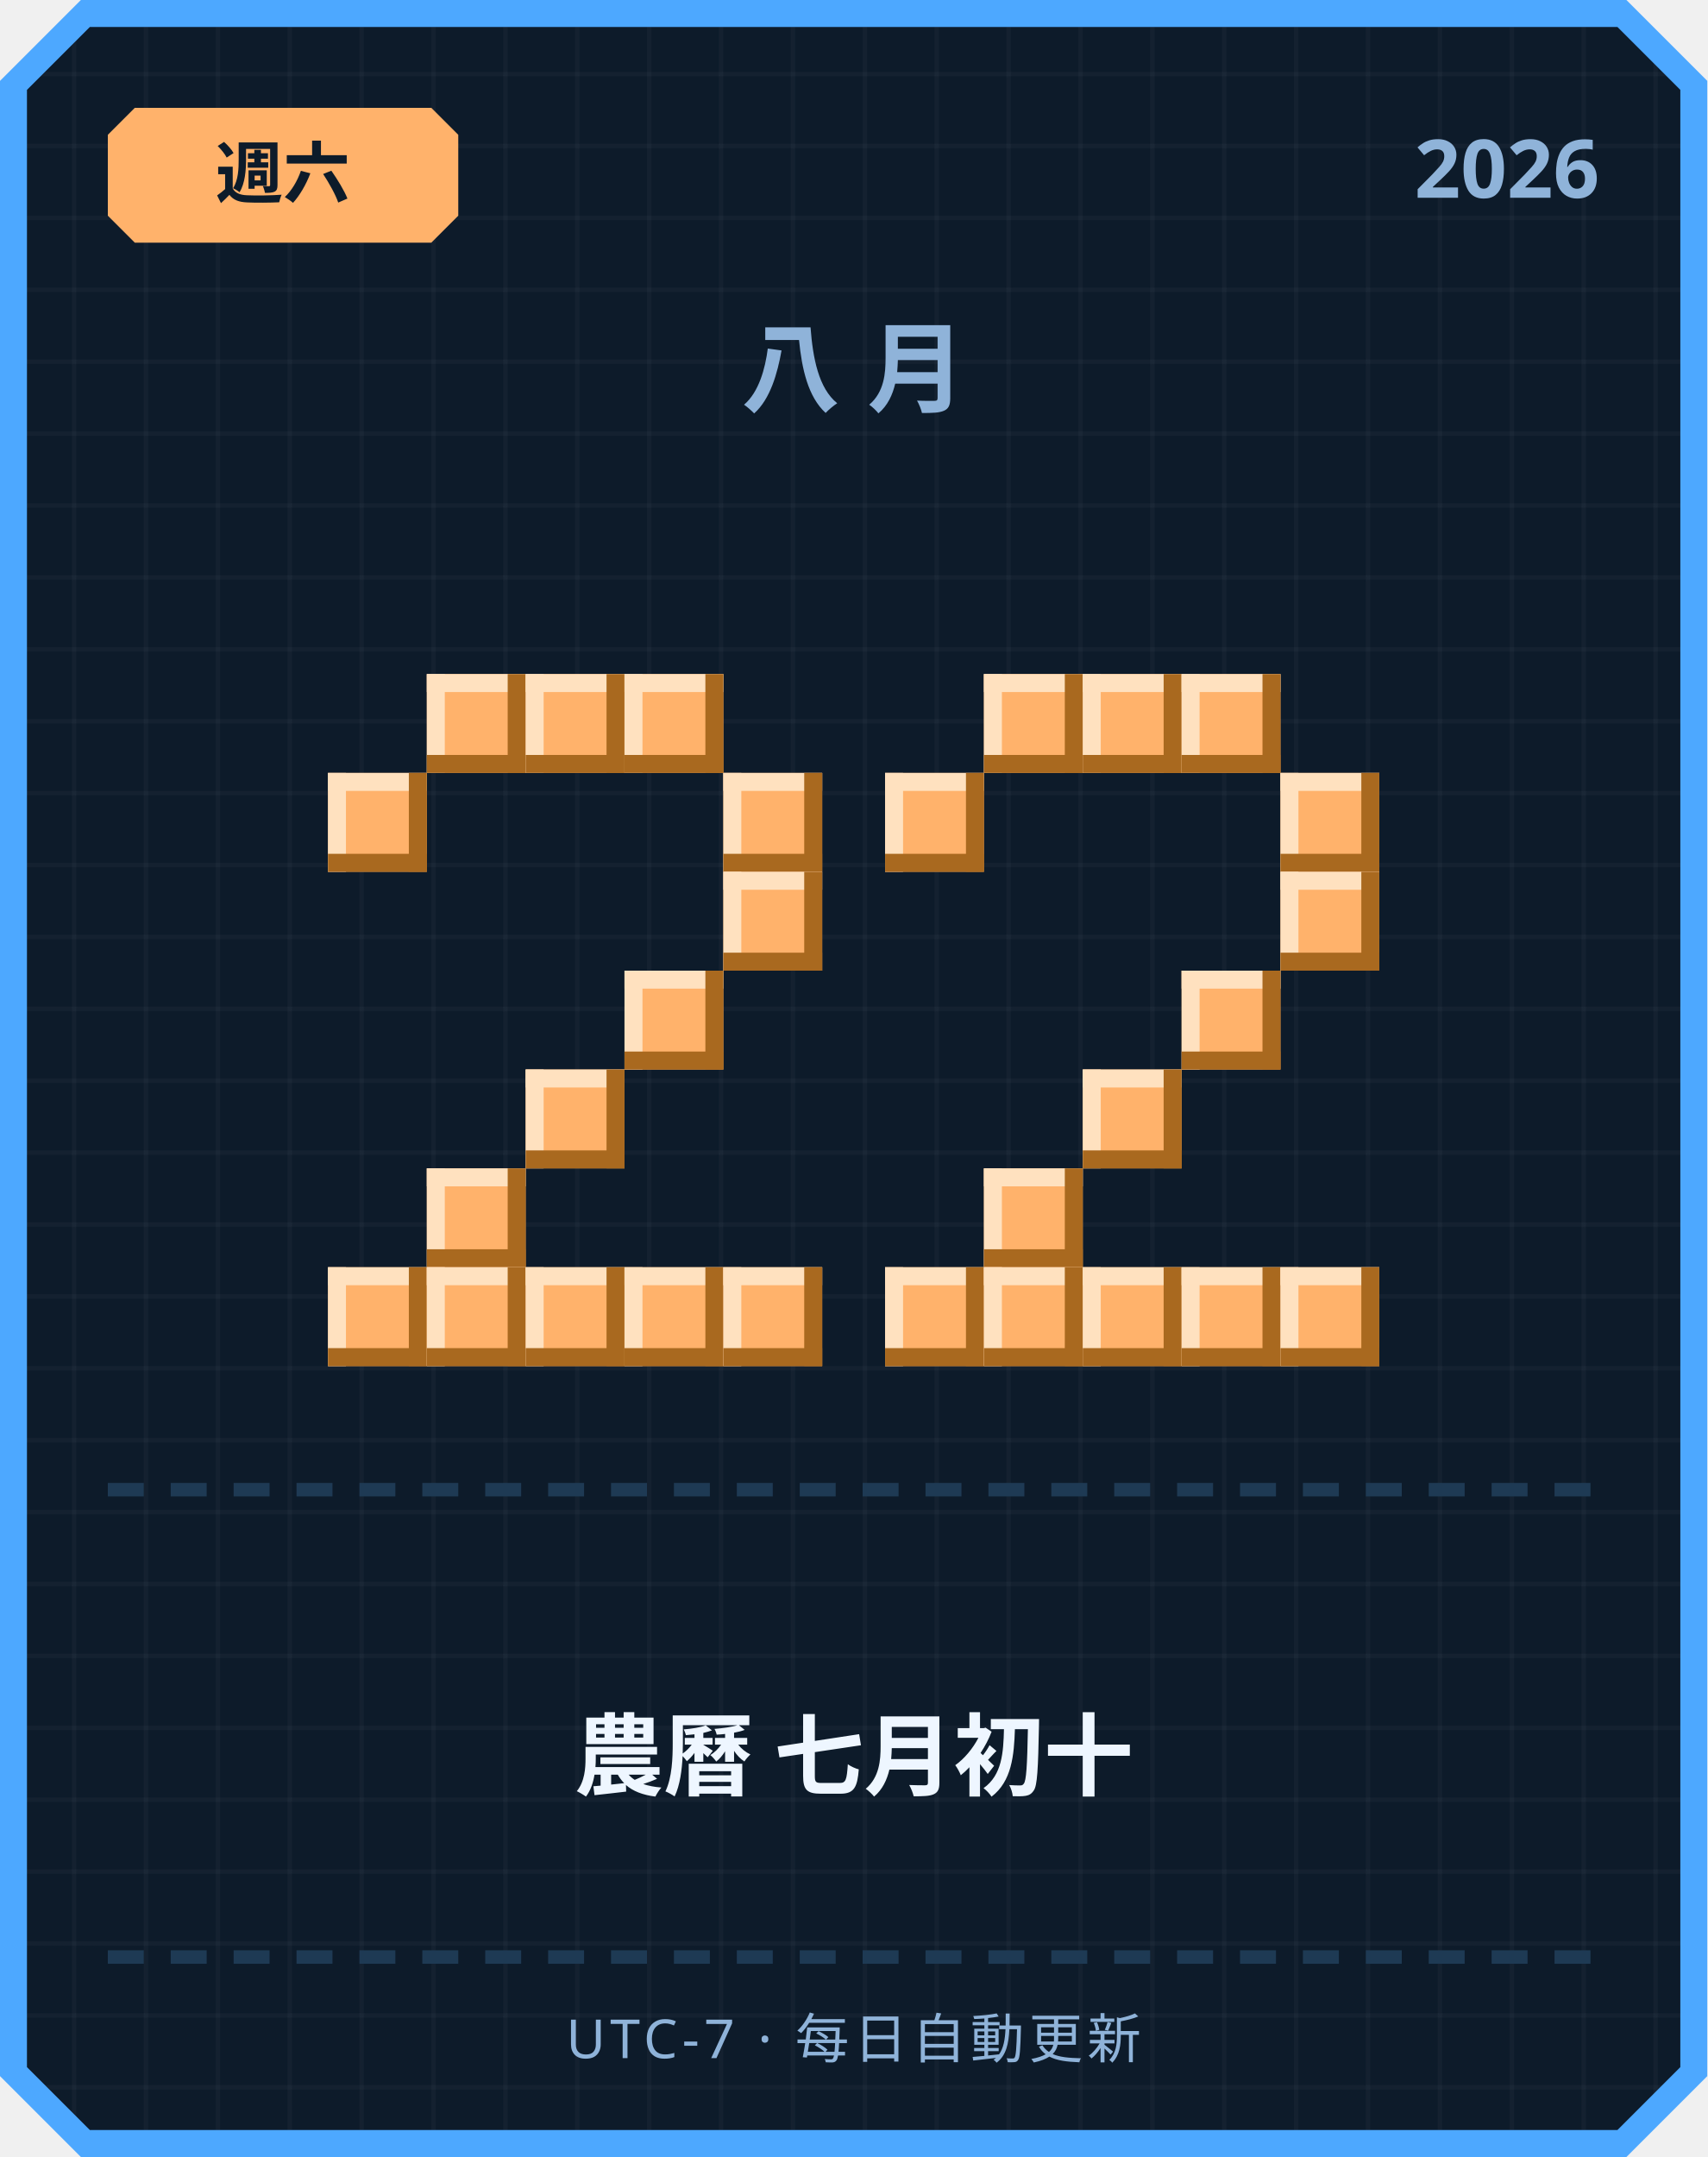
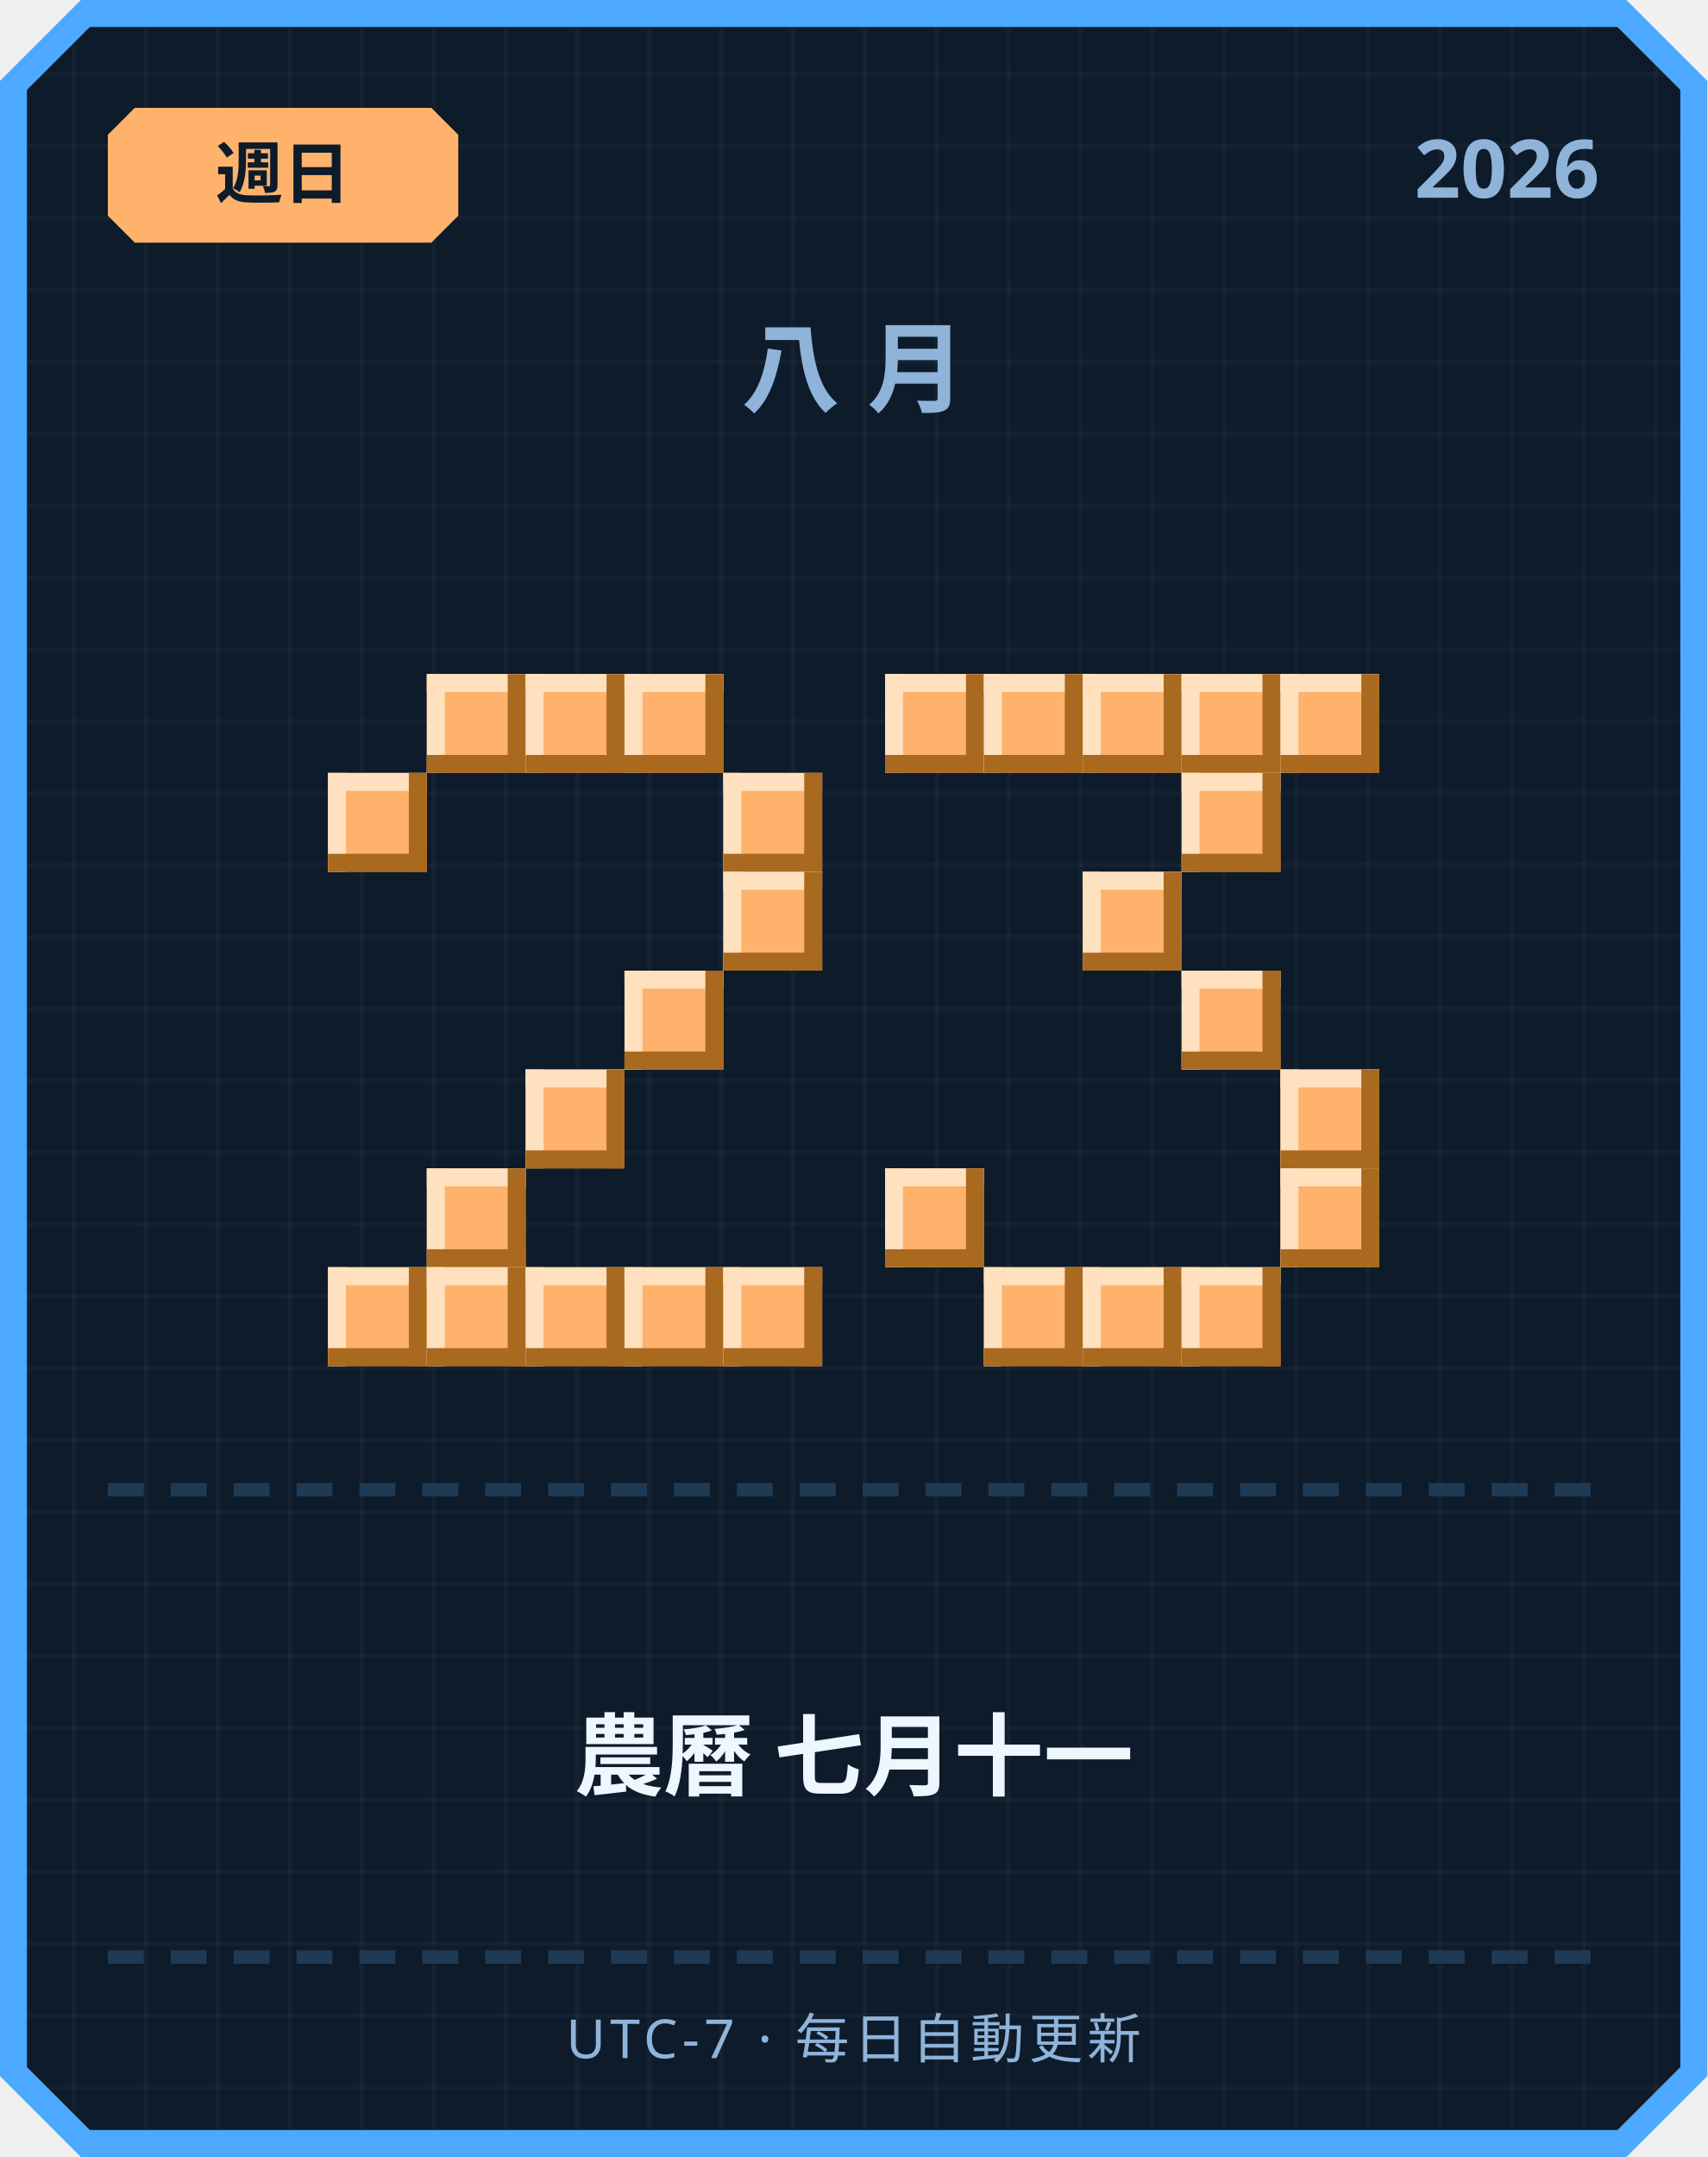
<svg xmlns="http://www.w3.org/2000/svg" width="380" height="480" viewBox="0 0 380 480">
  <defs>
    <pattern id="grid" width="16" height="16" patternUnits="userSpaceOnUse">
      <rect width="16" height="16" fill="#0d1b2a" />
      <rect width="1" height="16" fill="#ffffff" opacity="0.03" />
      <rect width="16" height="1" fill="#ffffff" opacity="0.03" />
    </pattern>
  </defs>
  <path d="M 18,0 L 362,0 L 380,18 L 380,462 L 362,480 L 18,480 L 0,462 L 0,18 Z" fill="#4da8ff" />
  <path d="M 20,6 L 360,6 L 374,20 L 374,460 L 360,474 L 20,474 L 6,460 L 6,20 Z" fill="url(#grid)" />
  <path d="M 30,24 L 96,24 L 102,30 L 102,48 L 96,54 L 30,54 L 24,48 L 24,30 Z" fill="#ffb26b" />
-   <text x="63" y="44" text-anchor="middle" font-family="'Segoe UI', sans-serif" font-size="15" font-weight="700" fill="#0d1b2a">週六</text>
+   <text x="63" y="44" text-anchor="middle" font-family="'Segoe UI', sans-serif" font-size="15" font-weight="700" fill="#0d1b2a">週日</text>
  <text x="356" y="44" text-anchor="end" font-family="'Segoe UI', sans-serif" font-size="18" font-weight="700" fill="#8fb3d9">2026</text>
  <text x="190" y="90" text-anchor="middle" font-family="'Segoe UI', sans-serif" font-size="22" font-weight="700" letter-spacing="6" fill="#8fb3d9">八月</text>
  <rect x="95" y="150" width="22" height="22" fill="#ffb26b" />
  <rect x="95" y="150" width="22" height="4" fill="#ffe1bf" />
  <rect x="95" y="150" width="4" height="22" fill="#ffe1bf" />
  <rect x="95" y="168" width="22" height="4" fill="#a9691f" />
  <rect x="113" y="150" width="4" height="22" fill="#a9691f" />
  <rect x="117" y="150" width="22" height="22" fill="#ffb26b" />
  <rect x="117" y="150" width="22" height="4" fill="#ffe1bf" />
  <rect x="117" y="150" width="4" height="22" fill="#ffe1bf" />
  <rect x="117" y="168" width="22" height="4" fill="#a9691f" />
  <rect x="135" y="150" width="4" height="22" fill="#a9691f" />
  <rect x="139" y="150" width="22" height="22" fill="#ffb26b" />
  <rect x="139" y="150" width="22" height="4" fill="#ffe1bf" />
  <rect x="139" y="150" width="4" height="22" fill="#ffe1bf" />
  <rect x="139" y="168" width="22" height="4" fill="#a9691f" />
  <rect x="157" y="150" width="4" height="22" fill="#a9691f" />
  <rect x="73" y="172" width="22" height="22" fill="#ffb26b" />
  <rect x="73" y="172" width="22" height="4" fill="#ffe1bf" />
  <rect x="73" y="172" width="4" height="22" fill="#ffe1bf" />
  <rect x="73" y="190" width="22" height="4" fill="#a9691f" />
  <rect x="91" y="172" width="4" height="22" fill="#a9691f" />
  <rect x="161" y="172" width="22" height="22" fill="#ffb26b" />
  <rect x="161" y="172" width="22" height="4" fill="#ffe1bf" />
  <rect x="161" y="172" width="4" height="22" fill="#ffe1bf" />
  <rect x="161" y="190" width="22" height="4" fill="#a9691f" />
  <rect x="179" y="172" width="4" height="22" fill="#a9691f" />
  <rect x="161" y="194" width="22" height="22" fill="#ffb26b" />
  <rect x="161" y="194" width="22" height="4" fill="#ffe1bf" />
  <rect x="161" y="194" width="4" height="22" fill="#ffe1bf" />
  <rect x="161" y="212" width="22" height="4" fill="#a9691f" />
  <rect x="179" y="194" width="4" height="22" fill="#a9691f" />
  <rect x="139" y="216" width="22" height="22" fill="#ffb26b" />
  <rect x="139" y="216" width="22" height="4" fill="#ffe1bf" />
  <rect x="139" y="216" width="4" height="22" fill="#ffe1bf" />
  <rect x="139" y="234" width="22" height="4" fill="#a9691f" />
  <rect x="157" y="216" width="4" height="22" fill="#a9691f" />
  <rect x="117" y="238" width="22" height="22" fill="#ffb26b" />
  <rect x="117" y="238" width="22" height="4" fill="#ffe1bf" />
  <rect x="117" y="238" width="4" height="22" fill="#ffe1bf" />
  <rect x="117" y="256" width="22" height="4" fill="#a9691f" />
  <rect x="135" y="238" width="4" height="22" fill="#a9691f" />
  <rect x="95" y="260" width="22" height="22" fill="#ffb26b" />
  <rect x="95" y="260" width="22" height="4" fill="#ffe1bf" />
  <rect x="95" y="260" width="4" height="22" fill="#ffe1bf" />
  <rect x="95" y="278" width="22" height="4" fill="#a9691f" />
  <rect x="113" y="260" width="4" height="22" fill="#a9691f" />
  <rect x="73" y="282" width="22" height="22" fill="#ffb26b" />
  <rect x="73" y="282" width="22" height="4" fill="#ffe1bf" />
  <rect x="73" y="282" width="4" height="22" fill="#ffe1bf" />
  <rect x="73" y="300" width="22" height="4" fill="#a9691f" />
  <rect x="91" y="282" width="4" height="22" fill="#a9691f" />
  <rect x="95" y="282" width="22" height="22" fill="#ffb26b" />
  <rect x="95" y="282" width="22" height="4" fill="#ffe1bf" />
  <rect x="95" y="282" width="4" height="22" fill="#ffe1bf" />
  <rect x="95" y="300" width="22" height="4" fill="#a9691f" />
  <rect x="113" y="282" width="4" height="22" fill="#a9691f" />
  <rect x="117" y="282" width="22" height="22" fill="#ffb26b" />
  <rect x="117" y="282" width="22" height="4" fill="#ffe1bf" />
  <rect x="117" y="282" width="4" height="22" fill="#ffe1bf" />
  <rect x="117" y="300" width="22" height="4" fill="#a9691f" />
  <rect x="135" y="282" width="4" height="22" fill="#a9691f" />
  <rect x="139" y="282" width="22" height="22" fill="#ffb26b" />
  <rect x="139" y="282" width="22" height="4" fill="#ffe1bf" />
  <rect x="139" y="282" width="4" height="22" fill="#ffe1bf" />
  <rect x="139" y="300" width="22" height="4" fill="#a9691f" />
  <rect x="157" y="282" width="4" height="22" fill="#a9691f" />
  <rect x="161" y="282" width="22" height="22" fill="#ffb26b" />
  <rect x="161" y="282" width="22" height="4" fill="#ffe1bf" />
  <rect x="161" y="282" width="4" height="22" fill="#ffe1bf" />
  <rect x="161" y="300" width="22" height="4" fill="#a9691f" />
  <rect x="179" y="282" width="4" height="22" fill="#a9691f" />
+   <rect x="197" y="150" width="22" height="22" fill="#ffb26b" />
+   <rect x="197" y="150" width="22" height="4" fill="#ffe1bf" />
+   <rect x="197" y="150" width="4" height="22" fill="#ffe1bf" />
+   <rect x="197" y="168" width="22" height="4" fill="#a9691f" />
+   <rect x="215" y="150" width="4" height="22" fill="#a9691f" />
  <rect x="219" y="150" width="22" height="22" fill="#ffb26b" />
  <rect x="219" y="150" width="22" height="4" fill="#ffe1bf" />
  <rect x="219" y="150" width="4" height="22" fill="#ffe1bf" />
  <rect x="219" y="168" width="22" height="4" fill="#a9691f" />
  <rect x="237" y="150" width="4" height="22" fill="#a9691f" />
  <rect x="241" y="150" width="22" height="22" fill="#ffb26b" />
  <rect x="241" y="150" width="22" height="4" fill="#ffe1bf" />
  <rect x="241" y="150" width="4" height="22" fill="#ffe1bf" />
  <rect x="241" y="168" width="22" height="4" fill="#a9691f" />
  <rect x="259" y="150" width="4" height="22" fill="#a9691f" />
  <rect x="263" y="150" width="22" height="22" fill="#ffb26b" />
  <rect x="263" y="150" width="22" height="4" fill="#ffe1bf" />
  <rect x="263" y="150" width="4" height="22" fill="#ffe1bf" />
  <rect x="263" y="168" width="22" height="4" fill="#a9691f" />
  <rect x="281" y="150" width="4" height="22" fill="#a9691f" />
-   <rect x="197" y="172" width="22" height="22" fill="#ffb26b" />
-   <rect x="197" y="172" width="22" height="4" fill="#ffe1bf" />
-   <rect x="197" y="172" width="4" height="22" fill="#ffe1bf" />
-   <rect x="197" y="190" width="22" height="4" fill="#a9691f" />
-   <rect x="215" y="172" width="4" height="22" fill="#a9691f" />
-   <rect x="285" y="172" width="22" height="22" fill="#ffb26b" />
-   <rect x="285" y="172" width="22" height="4" fill="#ffe1bf" />
-   <rect x="285" y="172" width="4" height="22" fill="#ffe1bf" />
-   <rect x="285" y="190" width="22" height="4" fill="#a9691f" />
-   <rect x="303" y="172" width="4" height="22" fill="#a9691f" />
-   <rect x="285" y="194" width="22" height="22" fill="#ffb26b" />
-   <rect x="285" y="194" width="22" height="4" fill="#ffe1bf" />
-   <rect x="285" y="194" width="4" height="22" fill="#ffe1bf" />
-   <rect x="285" y="212" width="22" height="4" fill="#a9691f" />
-   <rect x="303" y="194" width="4" height="22" fill="#a9691f" />
+   <rect x="285" y="150" width="22" height="22" fill="#ffb26b" />
+   <rect x="285" y="150" width="22" height="4" fill="#ffe1bf" />
+   <rect x="285" y="150" width="4" height="22" fill="#ffe1bf" />
+   <rect x="285" y="168" width="22" height="4" fill="#a9691f" />
+   <rect x="303" y="150" width="4" height="22" fill="#a9691f" />
+   <rect x="263" y="172" width="22" height="22" fill="#ffb26b" />
+   <rect x="263" y="172" width="22" height="4" fill="#ffe1bf" />
+   <rect x="263" y="172" width="4" height="22" fill="#ffe1bf" />
+   <rect x="263" y="190" width="22" height="4" fill="#a9691f" />
+   <rect x="281" y="172" width="4" height="22" fill="#a9691f" />
+   <rect x="241" y="194" width="22" height="22" fill="#ffb26b" />
+   <rect x="241" y="194" width="22" height="4" fill="#ffe1bf" />
+   <rect x="241" y="194" width="4" height="22" fill="#ffe1bf" />
+   <rect x="241" y="212" width="22" height="4" fill="#a9691f" />
+   <rect x="259" y="194" width="4" height="22" fill="#a9691f" />
  <rect x="263" y="216" width="22" height="22" fill="#ffb26b" />
  <rect x="263" y="216" width="22" height="4" fill="#ffe1bf" />
  <rect x="263" y="216" width="4" height="22" fill="#ffe1bf" />
  <rect x="263" y="234" width="22" height="4" fill="#a9691f" />
  <rect x="281" y="216" width="4" height="22" fill="#a9691f" />
-   <rect x="241" y="238" width="22" height="22" fill="#ffb26b" />
-   <rect x="241" y="238" width="22" height="4" fill="#ffe1bf" />
-   <rect x="241" y="238" width="4" height="22" fill="#ffe1bf" />
-   <rect x="241" y="256" width="22" height="4" fill="#a9691f" />
-   <rect x="259" y="238" width="4" height="22" fill="#a9691f" />
-   <rect x="219" y="260" width="22" height="22" fill="#ffb26b" />
-   <rect x="219" y="260" width="22" height="4" fill="#ffe1bf" />
-   <rect x="219" y="260" width="4" height="22" fill="#ffe1bf" />
-   <rect x="219" y="278" width="22" height="4" fill="#a9691f" />
-   <rect x="237" y="260" width="4" height="22" fill="#a9691f" />
-   <rect x="197" y="282" width="22" height="22" fill="#ffb26b" />
-   <rect x="197" y="282" width="22" height="4" fill="#ffe1bf" />
-   <rect x="197" y="282" width="4" height="22" fill="#ffe1bf" />
-   <rect x="197" y="300" width="22" height="4" fill="#a9691f" />
-   <rect x="215" y="282" width="4" height="22" fill="#a9691f" />
+   <rect x="285" y="238" width="22" height="22" fill="#ffb26b" />
+   <rect x="285" y="238" width="22" height="4" fill="#ffe1bf" />
+   <rect x="285" y="238" width="4" height="22" fill="#ffe1bf" />
+   <rect x="285" y="256" width="22" height="4" fill="#a9691f" />
+   <rect x="303" y="238" width="4" height="22" fill="#a9691f" />
+   <rect x="197" y="260" width="22" height="22" fill="#ffb26b" />
+   <rect x="197" y="260" width="22" height="4" fill="#ffe1bf" />
+   <rect x="197" y="260" width="4" height="22" fill="#ffe1bf" />
+   <rect x="197" y="278" width="22" height="4" fill="#a9691f" />
+   <rect x="215" y="260" width="4" height="22" fill="#a9691f" />
+   <rect x="285" y="260" width="22" height="22" fill="#ffb26b" />
+   <rect x="285" y="260" width="22" height="4" fill="#ffe1bf" />
+   <rect x="285" y="260" width="4" height="22" fill="#ffe1bf" />
+   <rect x="285" y="278" width="22" height="4" fill="#a9691f" />
+   <rect x="303" y="260" width="4" height="22" fill="#a9691f" />
  <rect x="219" y="282" width="22" height="22" fill="#ffb26b" />
  <rect x="219" y="282" width="22" height="4" fill="#ffe1bf" />
  <rect x="219" y="282" width="4" height="22" fill="#ffe1bf" />
  <rect x="219" y="300" width="22" height="4" fill="#a9691f" />
  <rect x="237" y="282" width="4" height="22" fill="#a9691f" />
  <rect x="241" y="282" width="22" height="22" fill="#ffb26b" />
  <rect x="241" y="282" width="22" height="4" fill="#ffe1bf" />
  <rect x="241" y="282" width="4" height="22" fill="#ffe1bf" />
  <rect x="241" y="300" width="22" height="4" fill="#a9691f" />
  <rect x="259" y="282" width="4" height="22" fill="#a9691f" />
  <rect x="263" y="282" width="22" height="22" fill="#ffb26b" />
  <rect x="263" y="282" width="22" height="4" fill="#ffe1bf" />
  <rect x="263" y="282" width="4" height="22" fill="#ffe1bf" />
  <rect x="263" y="300" width="22" height="4" fill="#a9691f" />
  <rect x="281" y="282" width="4" height="22" fill="#a9691f" />
-   <rect x="285" y="282" width="22" height="22" fill="#ffb26b" />
-   <rect x="285" y="282" width="22" height="4" fill="#ffe1bf" />
-   <rect x="285" y="282" width="4" height="22" fill="#ffe1bf" />
-   <rect x="285" y="300" width="22" height="4" fill="#a9691f" />
-   <rect x="303" y="282" width="4" height="22" fill="#a9691f" />
  <rect x="24" y="330" width="8" height="3" fill="#1e3a54" />
  <rect x="38" y="330" width="8" height="3" fill="#1e3a54" />
  <rect x="52" y="330" width="8" height="3" fill="#1e3a54" />
  <rect x="66" y="330" width="8" height="3" fill="#1e3a54" />
  <rect x="80" y="330" width="8" height="3" fill="#1e3a54" />
  <rect x="94" y="330" width="8" height="3" fill="#1e3a54" />
  <rect x="108" y="330" width="8" height="3" fill="#1e3a54" />
  <rect x="122" y="330" width="8" height="3" fill="#1e3a54" />
  <rect x="136" y="330" width="8" height="3" fill="#1e3a54" />
  <rect x="150" y="330" width="8" height="3" fill="#1e3a54" />
  <rect x="164" y="330" width="8" height="3" fill="#1e3a54" />
  <rect x="178" y="330" width="8" height="3" fill="#1e3a54" />
  <rect x="192" y="330" width="8" height="3" fill="#1e3a54" />
  <rect x="206" y="330" width="8" height="3" fill="#1e3a54" />
  <rect x="220" y="330" width="8" height="3" fill="#1e3a54" />
  <rect x="234" y="330" width="8" height="3" fill="#1e3a54" />
  <rect x="248" y="330" width="8" height="3" fill="#1e3a54" />
  <rect x="262" y="330" width="8" height="3" fill="#1e3a54" />
  <rect x="276" y="330" width="8" height="3" fill="#1e3a54" />
  <rect x="290" y="330" width="8" height="3" fill="#1e3a54" />
  <rect x="304" y="330" width="8" height="3" fill="#1e3a54" />
  <rect x="318" y="330" width="8" height="3" fill="#1e3a54" />
  <rect x="332" y="330" width="8" height="3" fill="#1e3a54" />
  <rect x="346" y="330" width="8" height="3" fill="#1e3a54" />
-   <text x="190" y="398" text-anchor="middle" font-family="'Segoe UI', 'Microsoft JhengHei', sans-serif" font-size="20" font-weight="700" fill="#eef6ff">農曆 七月初十</text>
+   <text x="190" y="398" text-anchor="middle" font-family="'Segoe UI', 'Microsoft JhengHei', sans-serif" font-size="20" font-weight="700" fill="#eef6ff">農曆 七月十一</text>
  <rect x="24" y="434" width="8" height="3" fill="#1e3a54" />
  <rect x="38" y="434" width="8" height="3" fill="#1e3a54" />
  <rect x="52" y="434" width="8" height="3" fill="#1e3a54" />
  <rect x="66" y="434" width="8" height="3" fill="#1e3a54" />
  <rect x="80" y="434" width="8" height="3" fill="#1e3a54" />
  <rect x="94" y="434" width="8" height="3" fill="#1e3a54" />
  <rect x="108" y="434" width="8" height="3" fill="#1e3a54" />
  <rect x="122" y="434" width="8" height="3" fill="#1e3a54" />
  <rect x="136" y="434" width="8" height="3" fill="#1e3a54" />
  <rect x="150" y="434" width="8" height="3" fill="#1e3a54" />
  <rect x="164" y="434" width="8" height="3" fill="#1e3a54" />
  <rect x="178" y="434" width="8" height="3" fill="#1e3a54" />
  <rect x="192" y="434" width="8" height="3" fill="#1e3a54" />
  <rect x="206" y="434" width="8" height="3" fill="#1e3a54" />
  <rect x="220" y="434" width="8" height="3" fill="#1e3a54" />
  <rect x="234" y="434" width="8" height="3" fill="#1e3a54" />
  <rect x="248" y="434" width="8" height="3" fill="#1e3a54" />
  <rect x="262" y="434" width="8" height="3" fill="#1e3a54" />
  <rect x="276" y="434" width="8" height="3" fill="#1e3a54" />
  <rect x="290" y="434" width="8" height="3" fill="#1e3a54" />
  <rect x="304" y="434" width="8" height="3" fill="#1e3a54" />
  <rect x="318" y="434" width="8" height="3" fill="#1e3a54" />
  <rect x="332" y="434" width="8" height="3" fill="#1e3a54" />
  <rect x="346" y="434" width="8" height="3" fill="#1e3a54" />
  <text x="190" y="458" text-anchor="middle" font-family="'Segoe UI', sans-serif" font-size="12" letter-spacing="1" fill="#8fb3d9">UTC-7 · 每日自動更新</text>
</svg>
